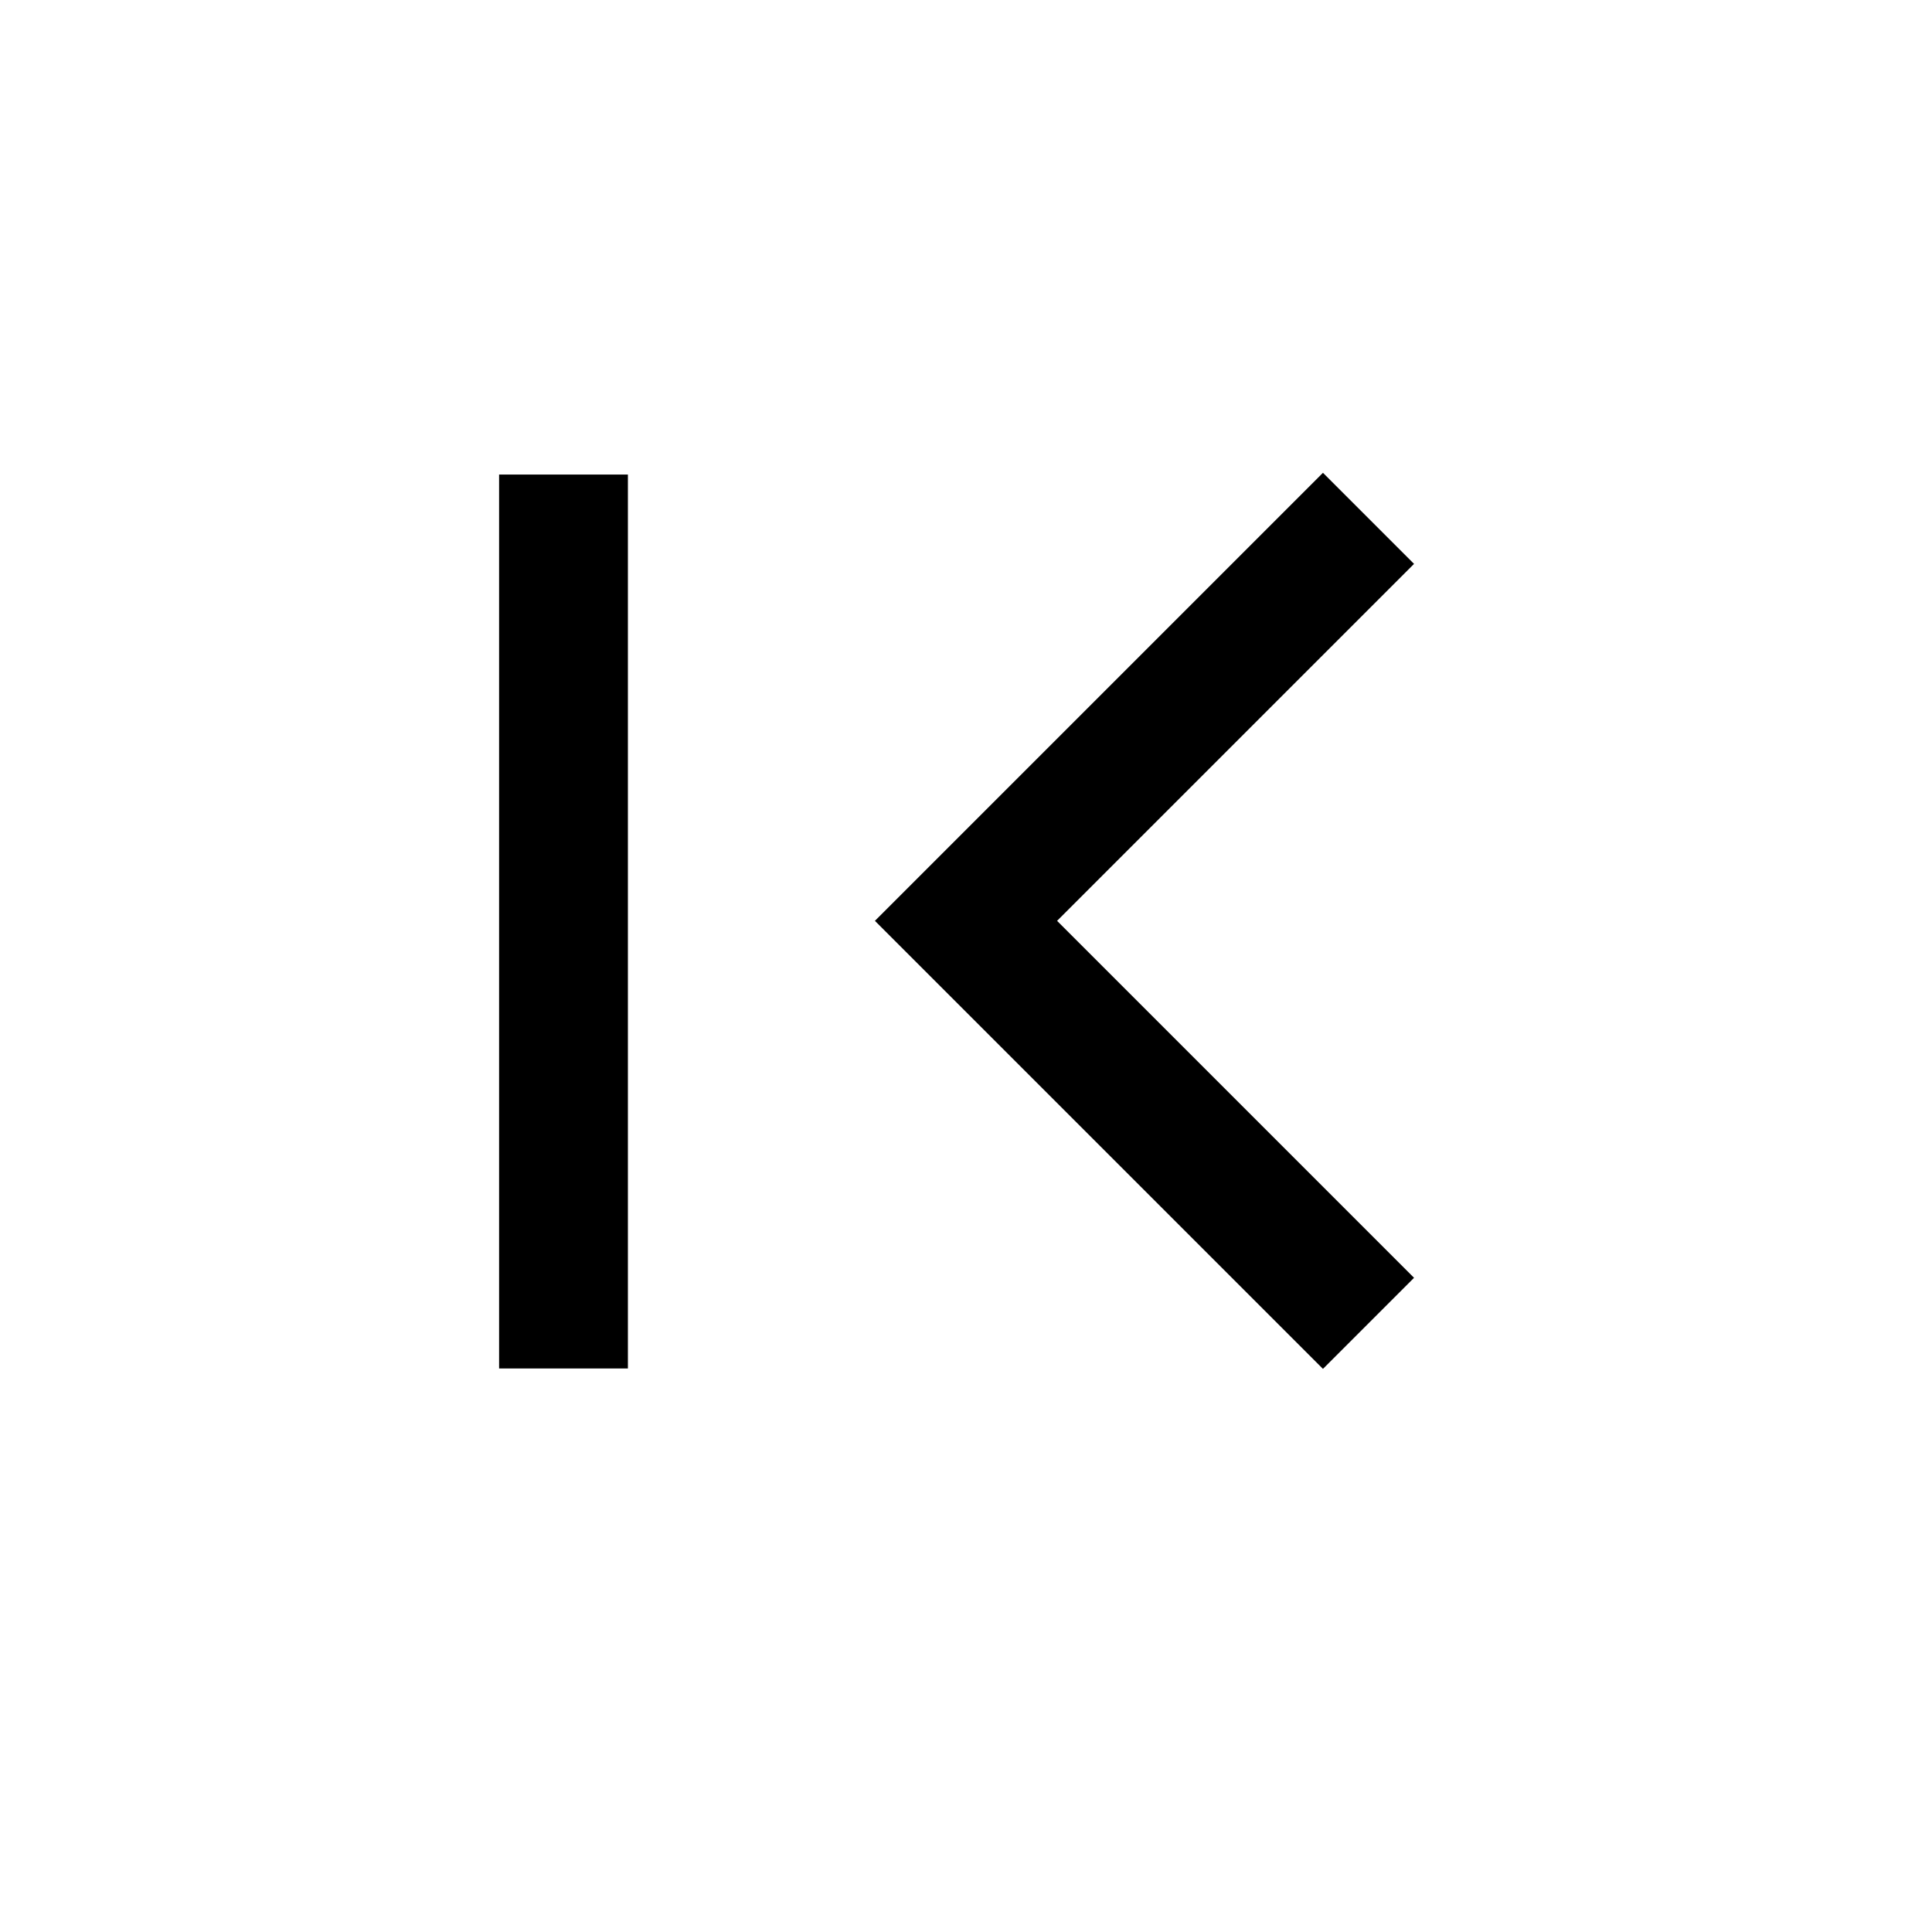
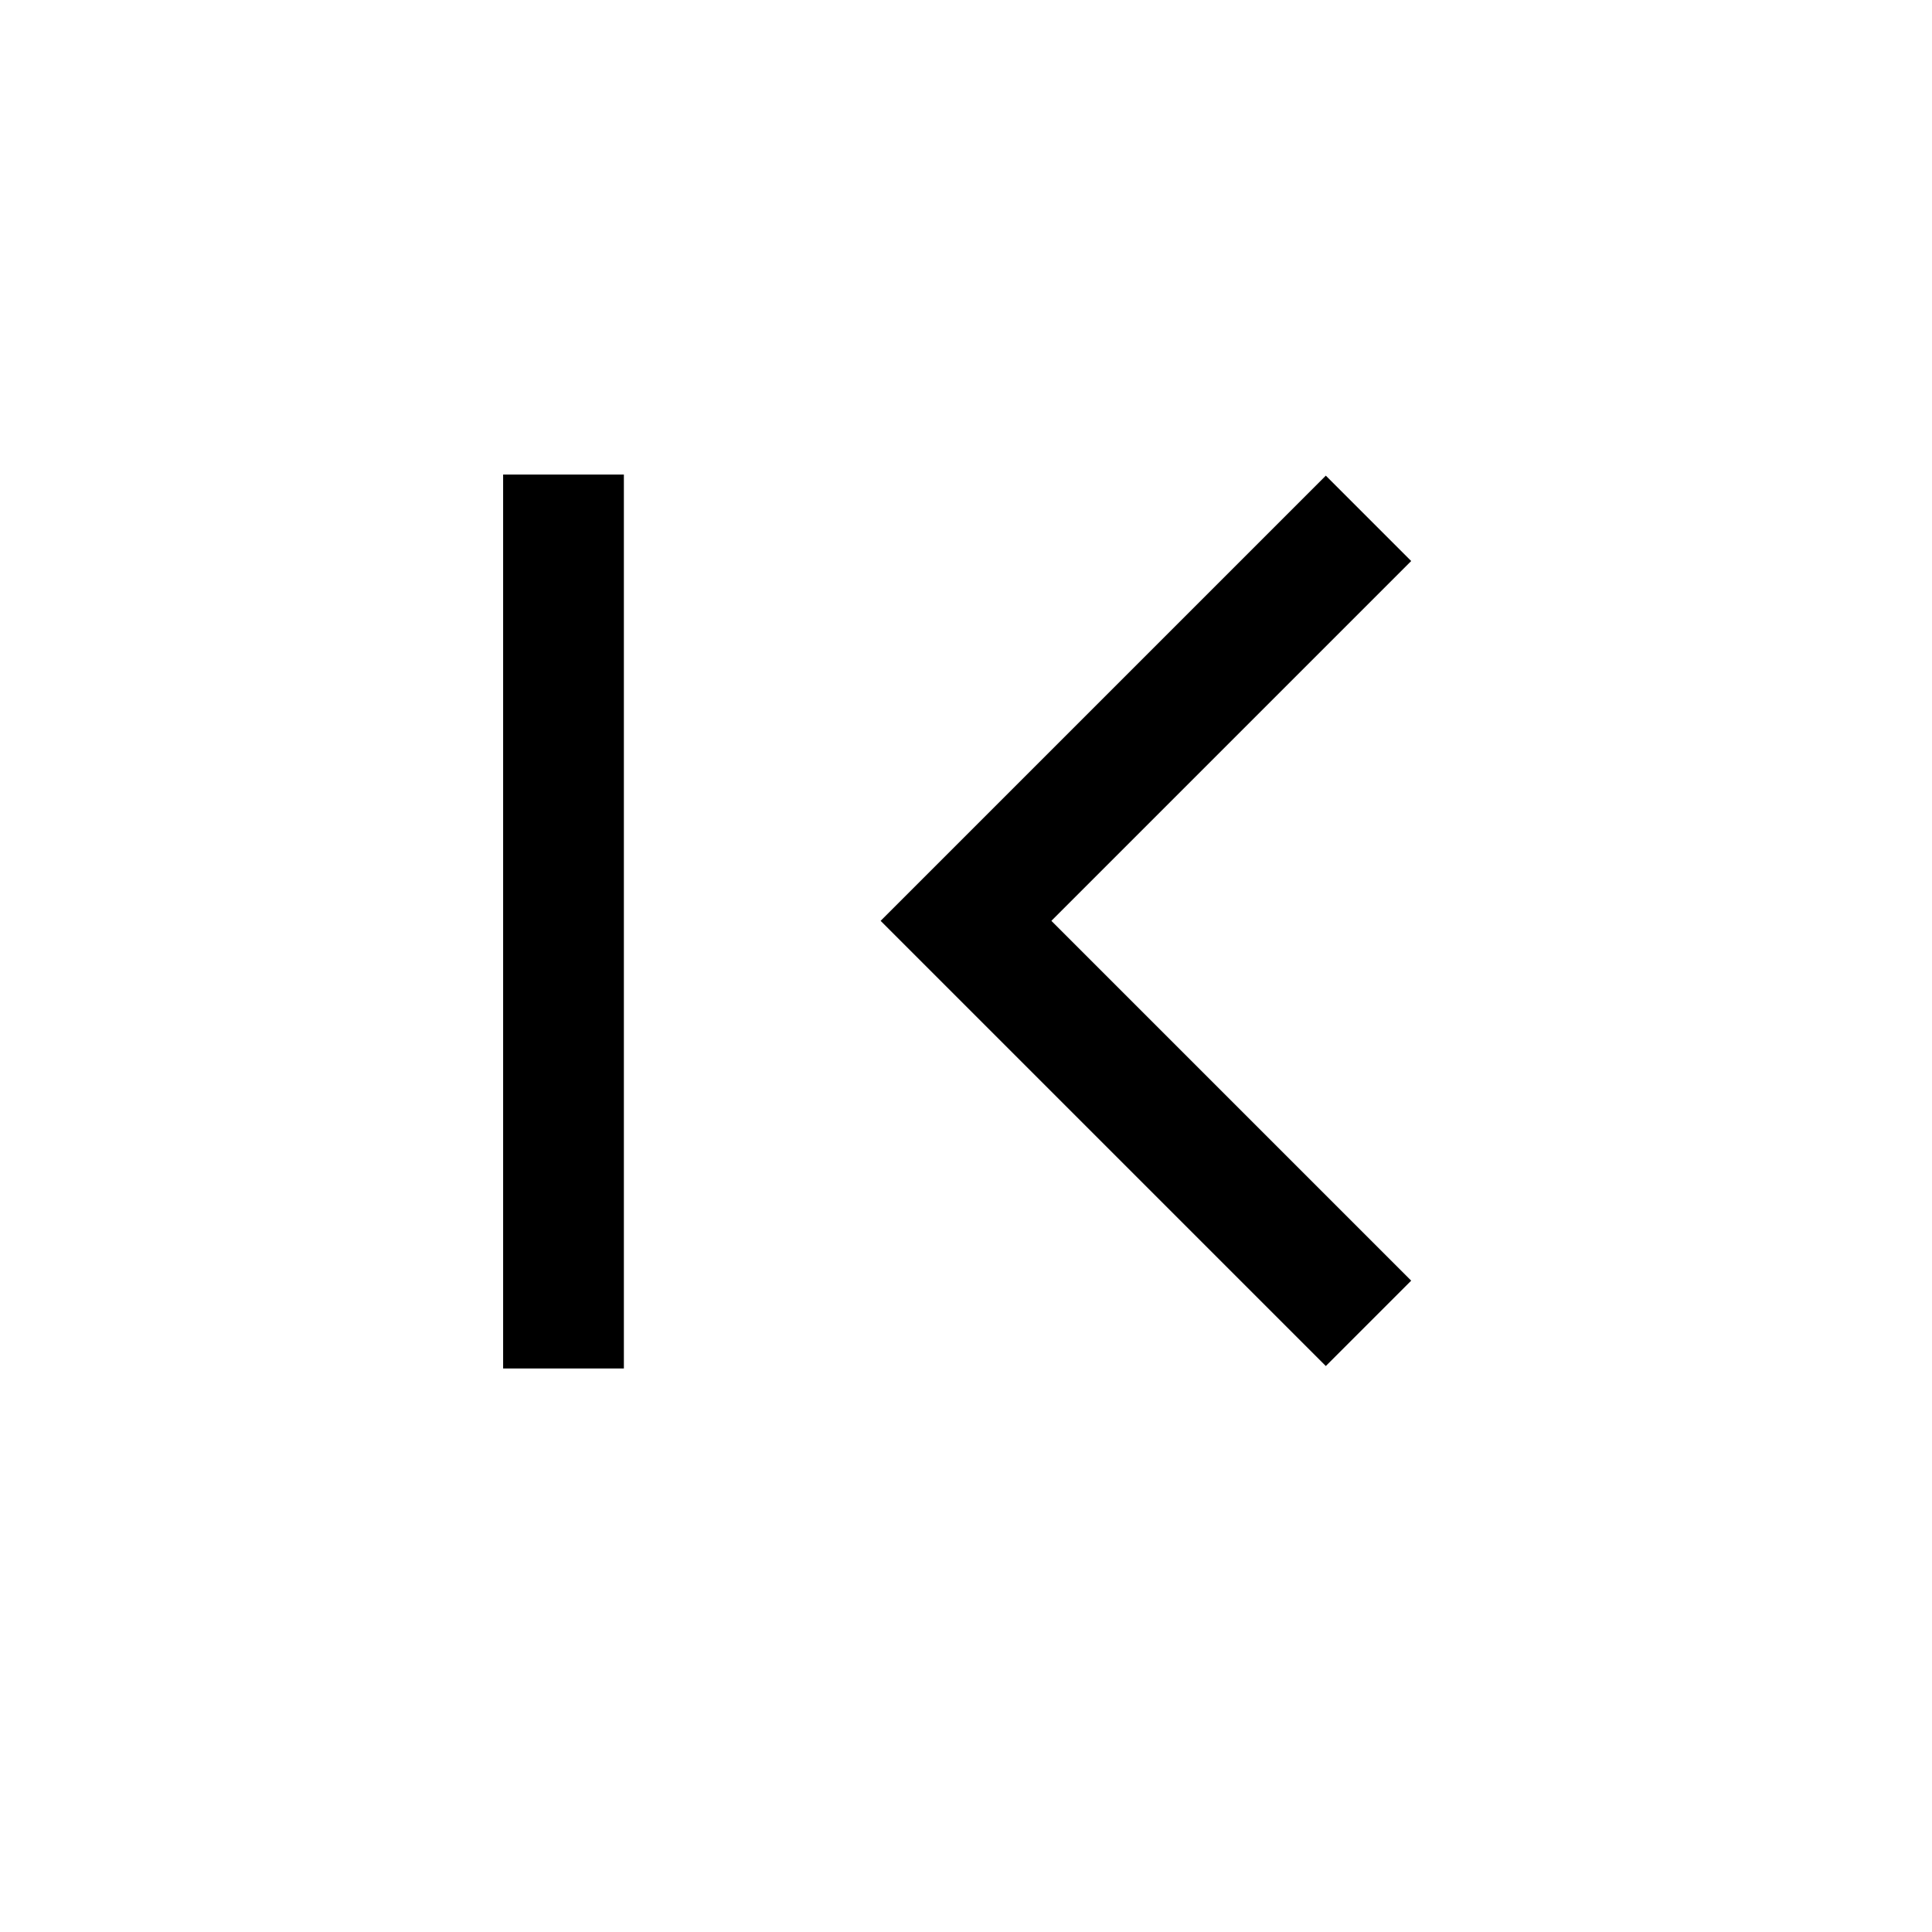
<svg xmlns="http://www.w3.org/2000/svg" width="24" height="24" viewBox="0 0 24 24" fill="none">
-   <path d="M17 16.439L12 11.439L17 6.439M7 17L7 5.895" stroke="black" stroke-width="1.6" />
+   <path d="M17 16.439L12 11.439L17 6.439M7 17L7 5.895" stroke="black" stroke-width="1.5" />
</svg>
